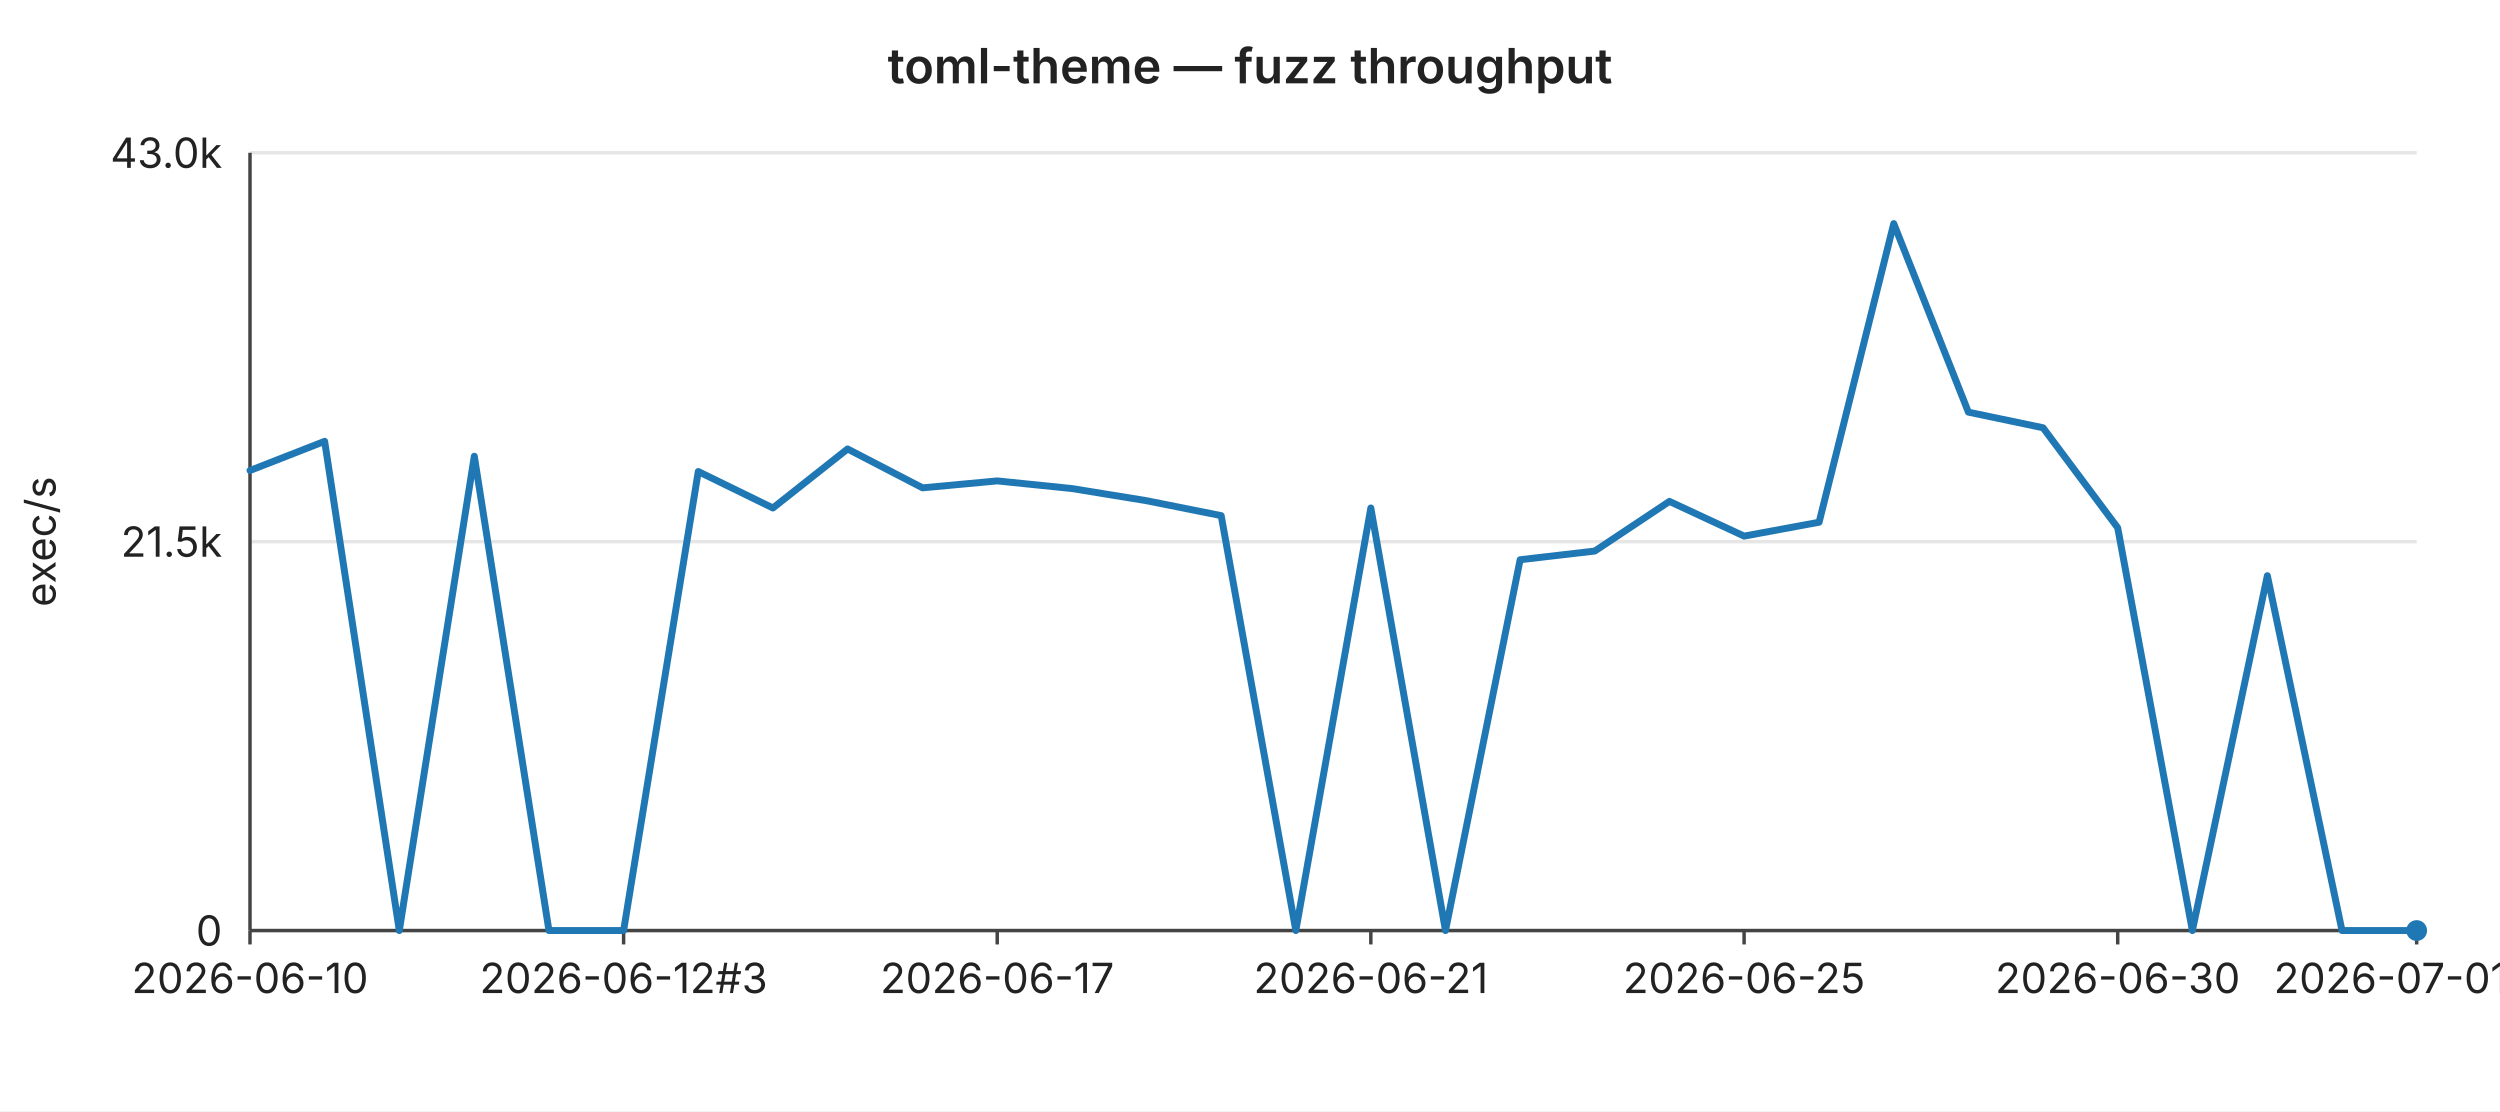
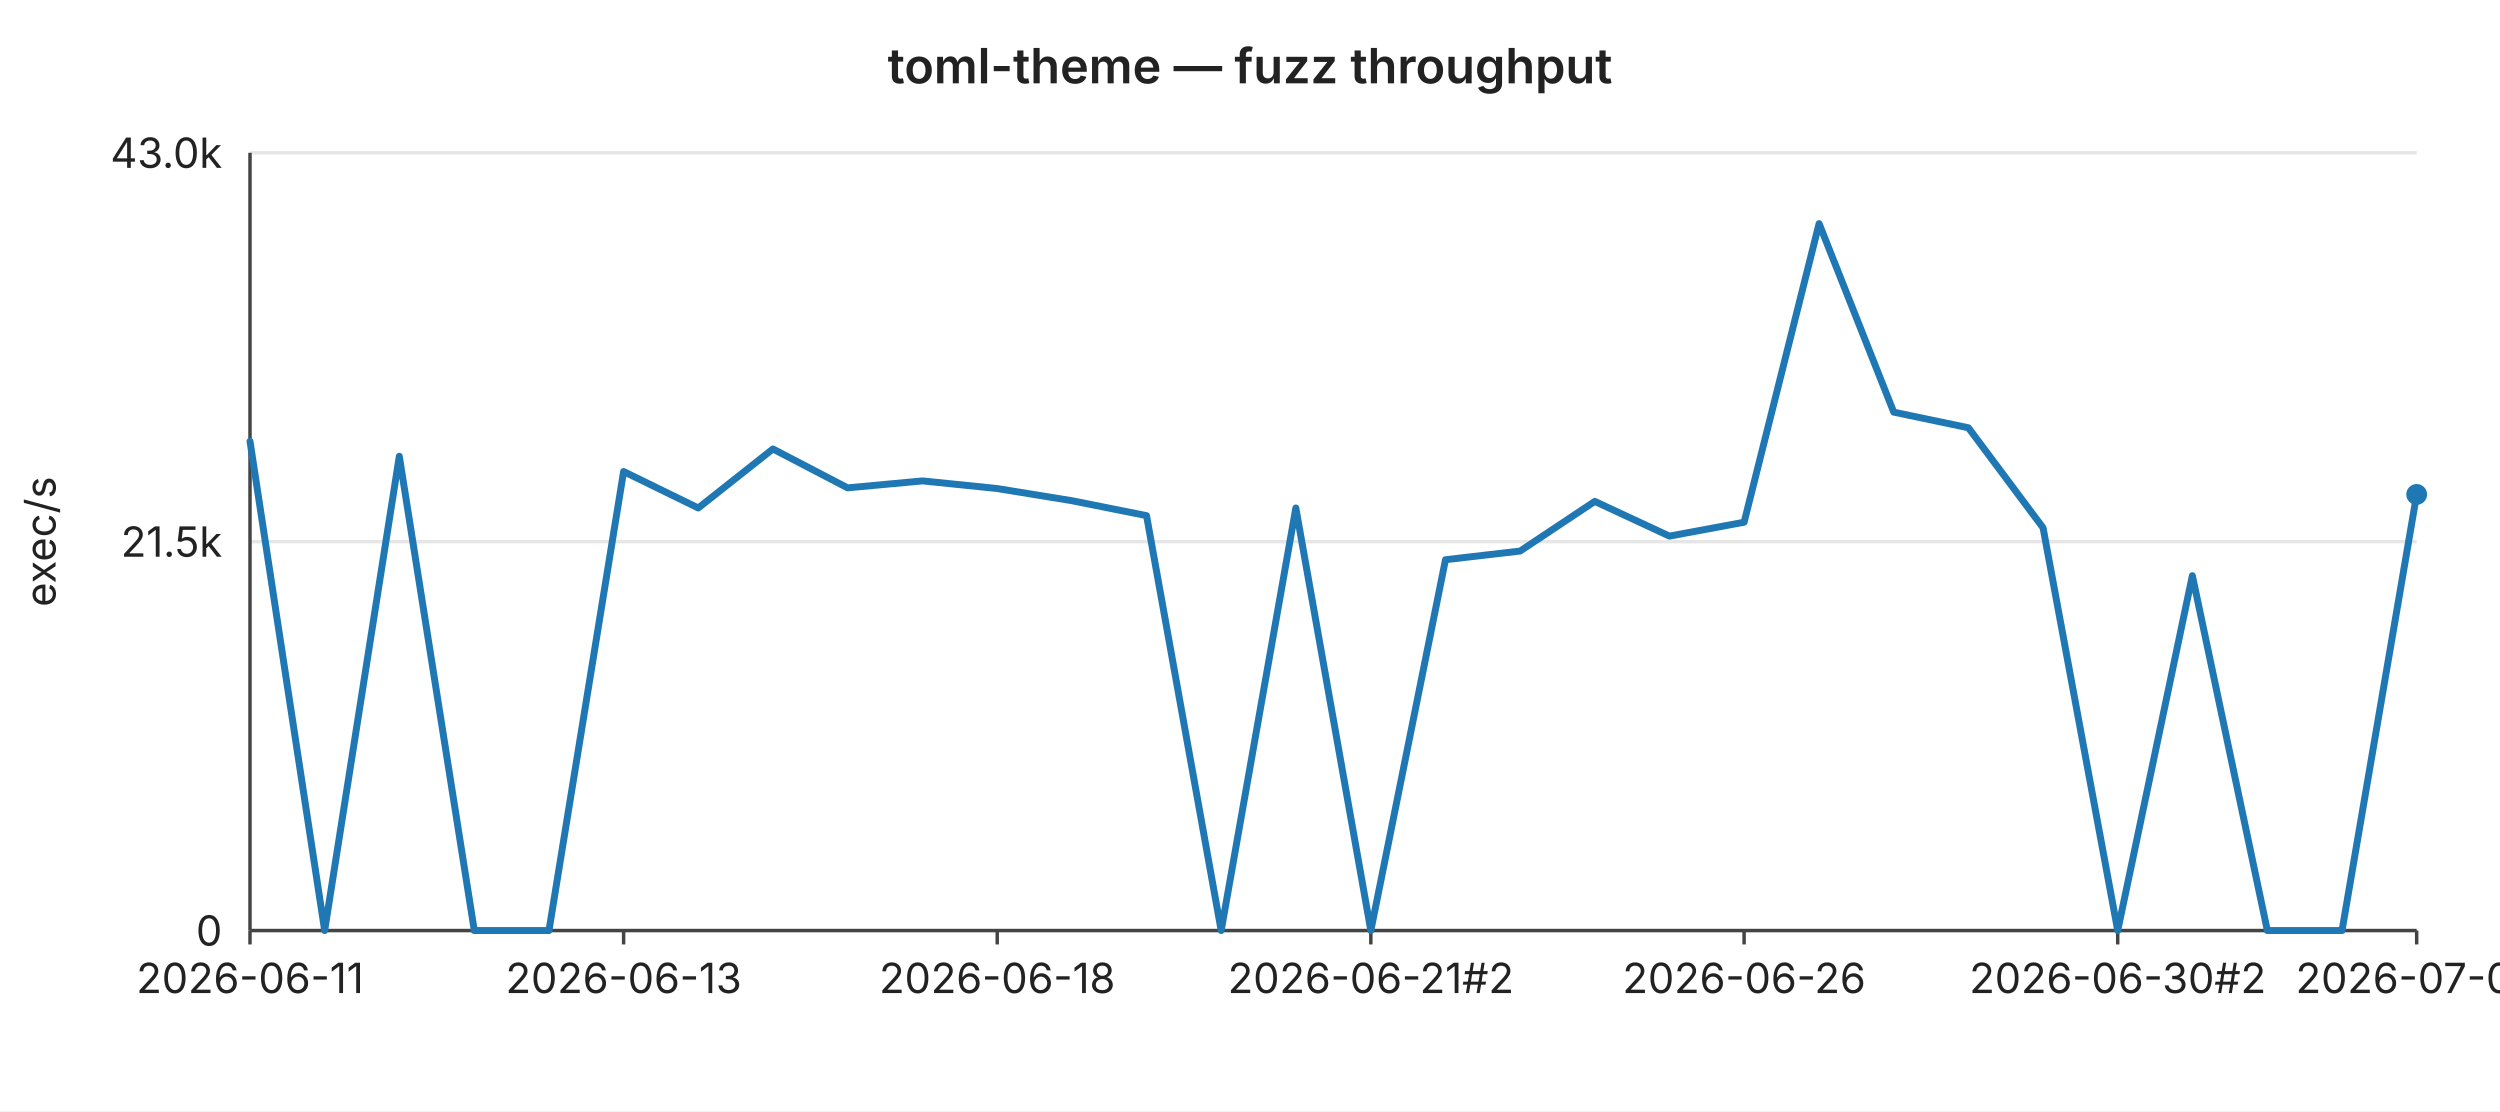
<svg xmlns="http://www.w3.org/2000/svg" width="720" height="320" viewBox="0 0 720 320" font-family="-apple-system,BlinkMacSystemFont,Segoe UI,sans-serif" font-size="12">
  <rect width="720" height="320" fill="#ffffff" />
  <text x="360" y="24" text-anchor="middle" font-size="14" font-weight="600" fill="#222">toml-theme — fuzz throughput</text>
  <line x1="72" y1="44.0" x2="696" y2="44.0" stroke="#e6e6e6" stroke-width="1" />
  <text x="64" y="44.0" text-anchor="end" dominant-baseline="middle" fill="#222">43.0k</text>
  <line x1="72" y1="156.0" x2="696" y2="156.0" stroke="#e6e6e6" stroke-width="1" />
  <text x="64" y="156.0" text-anchor="end" dominant-baseline="middle" fill="#222">21.5k</text>
  <line x1="72" y1="268.0" x2="696" y2="268.0" stroke="#e6e6e6" stroke-width="1" />
  <text x="64" y="268.0" text-anchor="end" dominant-baseline="middle" fill="#222">0</text>
  <text x="16" y="156" text-anchor="middle" fill="#222" transform="rotate(-90 16 156)">exec/s</text>
  <line x1="72" y1="44" x2="72" y2="268" stroke="#444" stroke-width="1" />
  <line x1="72" y1="268" x2="696" y2="268" stroke="#444" stroke-width="1" />
  <line x1="72.0" y1="268" x2="72.0" y2="272" stroke="#444" stroke-width="1" />
-   <text x="72.0" y="286" text-anchor="middle" fill="#222">2026-06-10</text>
+   <text x="72.0" y="286" text-anchor="middle" fill="#222">2026-06-11</text>
  <line x1="179.6" y1="268" x2="179.6" y2="272" stroke="#444" stroke-width="1" />
-   <text x="179.6" y="286" text-anchor="middle" fill="#222">2026-06-12#3</text>
+   <text x="179.6" y="286" text-anchor="middle" fill="#222">2026-06-13</text>
  <line x1="287.2" y1="268" x2="287.2" y2="272" stroke="#444" stroke-width="1" />
-   <text x="287.2" y="286" text-anchor="middle" fill="#222">2026-06-17</text>
+   <text x="287.2" y="286" text-anchor="middle" fill="#222">2026-06-18</text>
  <line x1="394.8" y1="268" x2="394.8" y2="272" stroke="#444" stroke-width="1" />
-   <text x="394.8" y="286" text-anchor="middle" fill="#222">2026-06-21</text>
+   <text x="394.8" y="286" text-anchor="middle" fill="#222">2026-06-21#2</text>
  <line x1="502.3" y1="268" x2="502.3" y2="272" stroke="#444" stroke-width="1" />
-   <text x="502.3" y="286" text-anchor="middle" fill="#222">2026-06-25</text>
+   <text x="502.3" y="286" text-anchor="middle" fill="#222">2026-06-26</text>
  <line x1="609.9" y1="268" x2="609.9" y2="272" stroke="#444" stroke-width="1" />
-   <text x="609.9" y="286" text-anchor="middle" fill="#222">2026-06-30</text>
+   <text x="609.9" y="286" text-anchor="middle" fill="#222">2026-06-30#2</text>
  <line x1="696.0" y1="268" x2="696.0" y2="272" stroke="#444" stroke-width="1" />
-   <text x="696.0" y="286" text-anchor="middle" fill="#222">2026-07-01#3</text>
-   <polyline fill="none" stroke="#1f77b4" stroke-width="2" stroke-linejoin="round" stroke-linecap="round" points="72.0,135.5 93.5,127.1 115.0,268.0 136.6,131.4 158.1,268.0 179.6,268.0 201.1,135.8 222.6,146.3 244.1,129.3 265.7,140.5 287.2,138.5 308.7,140.7 330.2,144.2 351.7,148.5 373.2,268.0 394.8,146.3 416.3,268.0 437.8,161.2 459.3,158.7 480.8,144.4 502.3,154.4 523.9,150.4 545.4,64.4 566.9,118.7 588.4,123.2 609.9,152.0 631.4,268.0 653.0,165.8 674.5,268.0 696.0,268.0" />
-   <circle cx="696.0" cy="268.0" r="3" fill="#1f77b4" />
+   <text x="696.0" y="286" text-anchor="middle" fill="#222">2026-07-02</text>
+   <polyline fill="none" stroke="#1f77b4" stroke-width="2" stroke-linejoin="round" stroke-linecap="round" points="72.0,127.1 93.5,268.0 115.0,131.4 136.6,268.0 158.1,268.0 179.6,135.8 201.1,146.3 222.6,129.3 244.1,140.5 265.7,138.5 287.2,140.7 308.7,144.2 330.2,148.5 351.7,268.0 373.2,146.3 394.8,268.0 416.3,161.2 437.8,158.7 459.3,144.4 480.8,154.4 502.3,150.4 523.9,64.4 545.4,118.7 566.9,123.2 588.4,152.0 609.9,268.0 631.4,165.8 653.0,268.0 674.5,268.0 696.0,142.4" />
+   <circle cx="696.0" cy="142.4" r="3" fill="#1f77b4" />
</svg>
